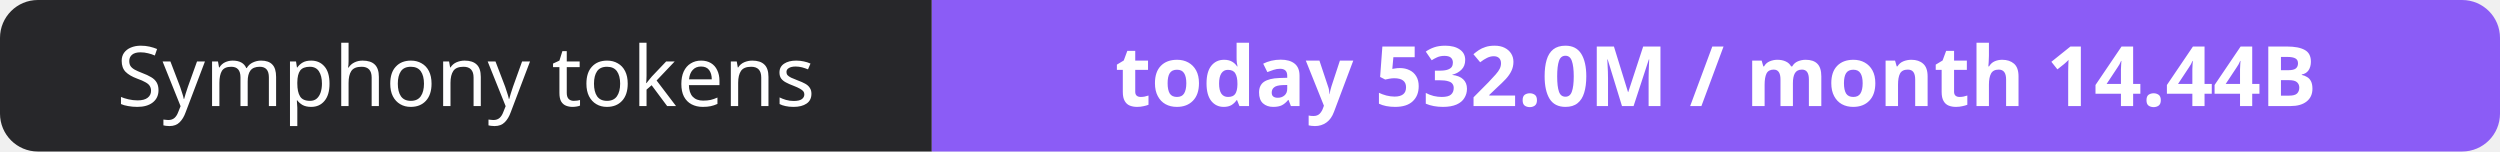
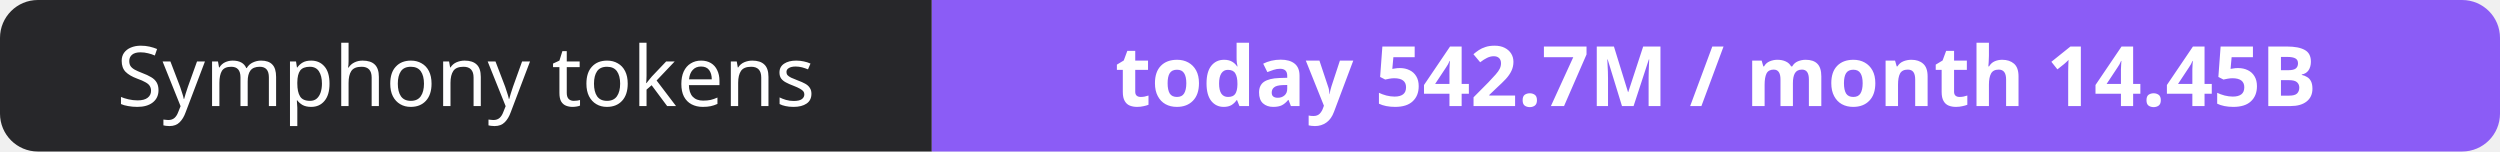
- <svg xmlns="http://www.w3.org/2000/svg" width="330" height="20" role="img" aria-label="Symphony tokens: today 532.0M / month 14.44B">
+ <svg xmlns="http://www.w3.org/2000/svg" width="330" height="20" role="img" aria-label="Symphony tokens: today 542.7M / month 14.45B">
  <clipPath id="r">
    <rect width="330" height="20" rx="5" fill="#fff" />
  </clipPath>
  <g clip-path="url(#r)">
    <rect width="123" height="20" fill="#27272a" />
    <rect x="123" width="207" height="20" fill="#8b5cf6" />
  </g>
  <g fill="#fff" text-anchor="middle" font-family="Verdana,Geneva,sans-serif" font-size="11">
    <text x="61.5" y="14">Symphony tokens</text>
-     <text x="226.5" y="14" font-weight="700">today 532.0M / month 14.44B</text>
+     <text x="226.5" y="14" font-weight="700">today 542.7M / month 14.45B</text>
  </g>
</svg>
